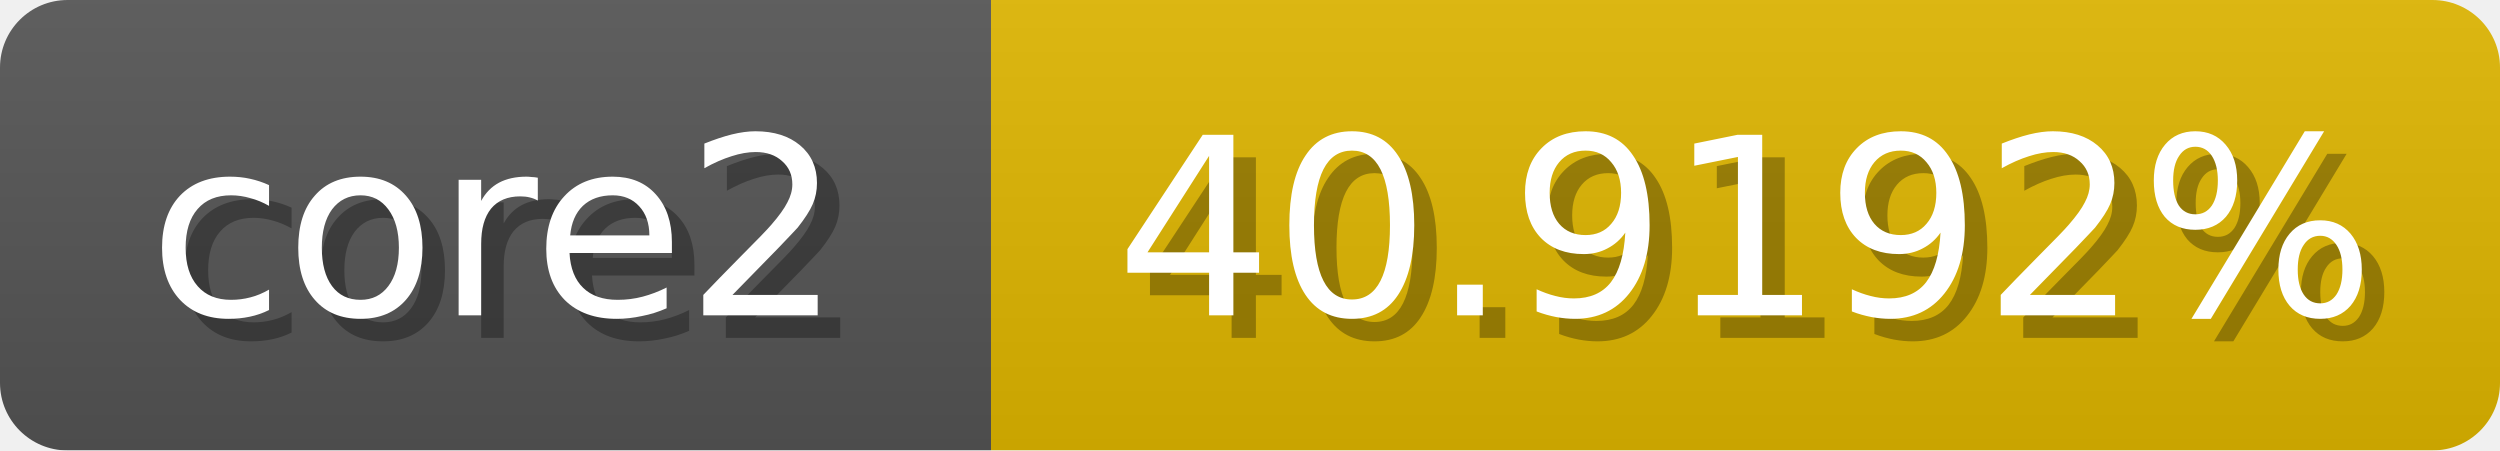
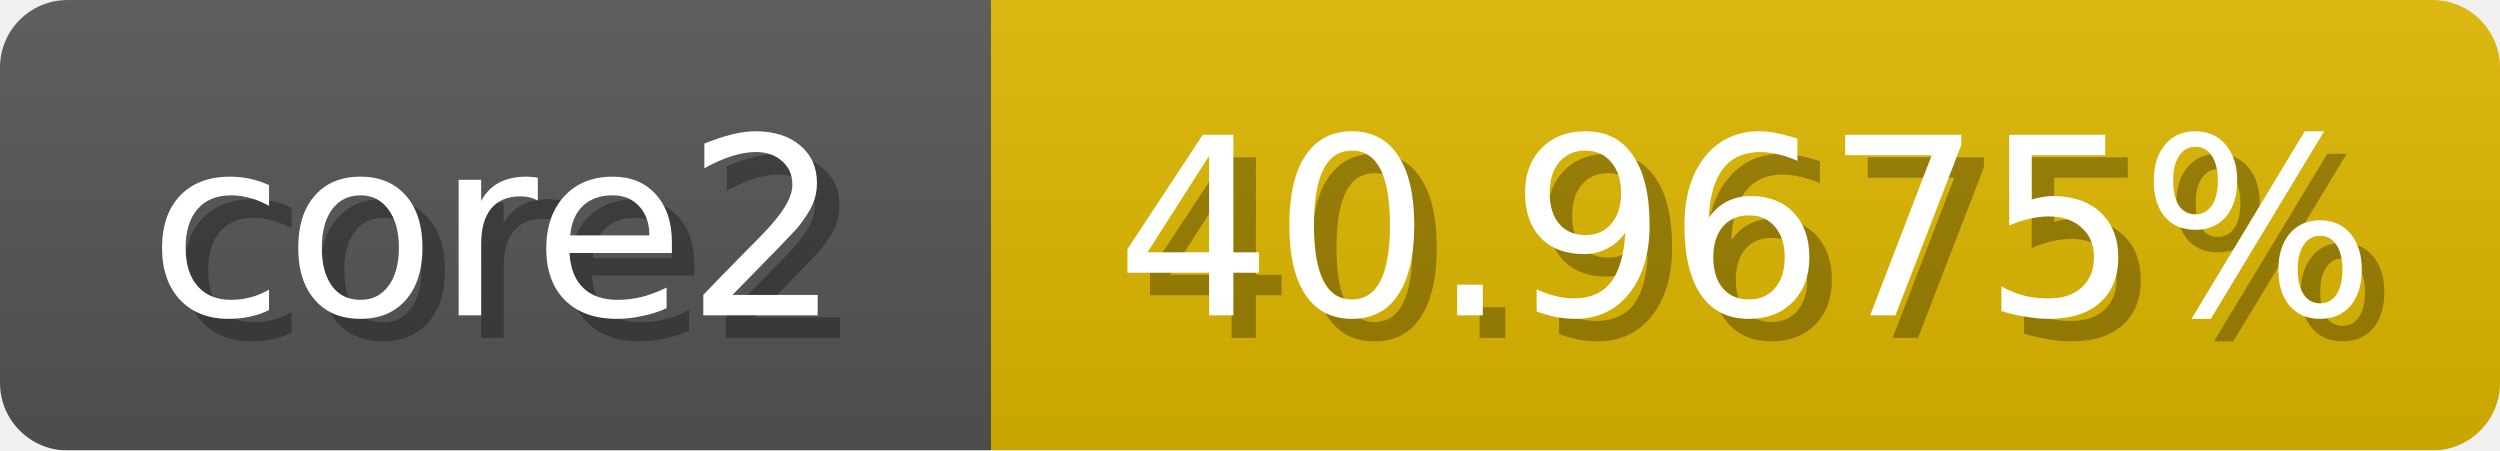
<svg xmlns="http://www.w3.org/2000/svg" width="111" height="20">
  <linearGradient id="b" x2="0" y2="100%">
    <stop offset="0" stop-color="#bbb" stop-opacity=".1" />
    <stop offset="1" stop-opacity=".1" />
  </linearGradient>
  <mask id="anybadge_1">
    <rect width="111" height="20" rx="3" fill="#fff" />
  </mask>
  <g mask="url(#anybadge_1)">
    <path fill="#555" d="M0 0h44v20H0z" />
-     <path fill="#e0b700" d="M44 0h67v20H44z" />
+     <path fill="#e0b800" d="M44 0h67v20H44z" />
    <path fill="url(#b)" d="M0 0h111v20H0z" />
  </g>
  <g fill="#fff" text-anchor="middle" font-family="DejaVu Sans,Verdana,Geneva,sans-serif" font-size="11">
    <text x="23.0" y="15" fill="#010101" fill-opacity=".3">core2</text>
    <text x="22.0" y="14">core2</text>
  </g>
  <g fill="#fff" text-anchor="middle" font-family="DejaVu Sans,Verdana,Geneva,sans-serif" font-size="11">
-     <text x="78.5" y="15" fill="#010101" fill-opacity=".3">40.9192%</text>
-     <text x="77.5" y="14">40.9192%</text>
+     <text x="78.5" y="15" fill="#010101" fill-opacity=".3">40.9675%</text>
+     <text x="77.5" y="14">40.9675%</text>
  </g>
</svg>
